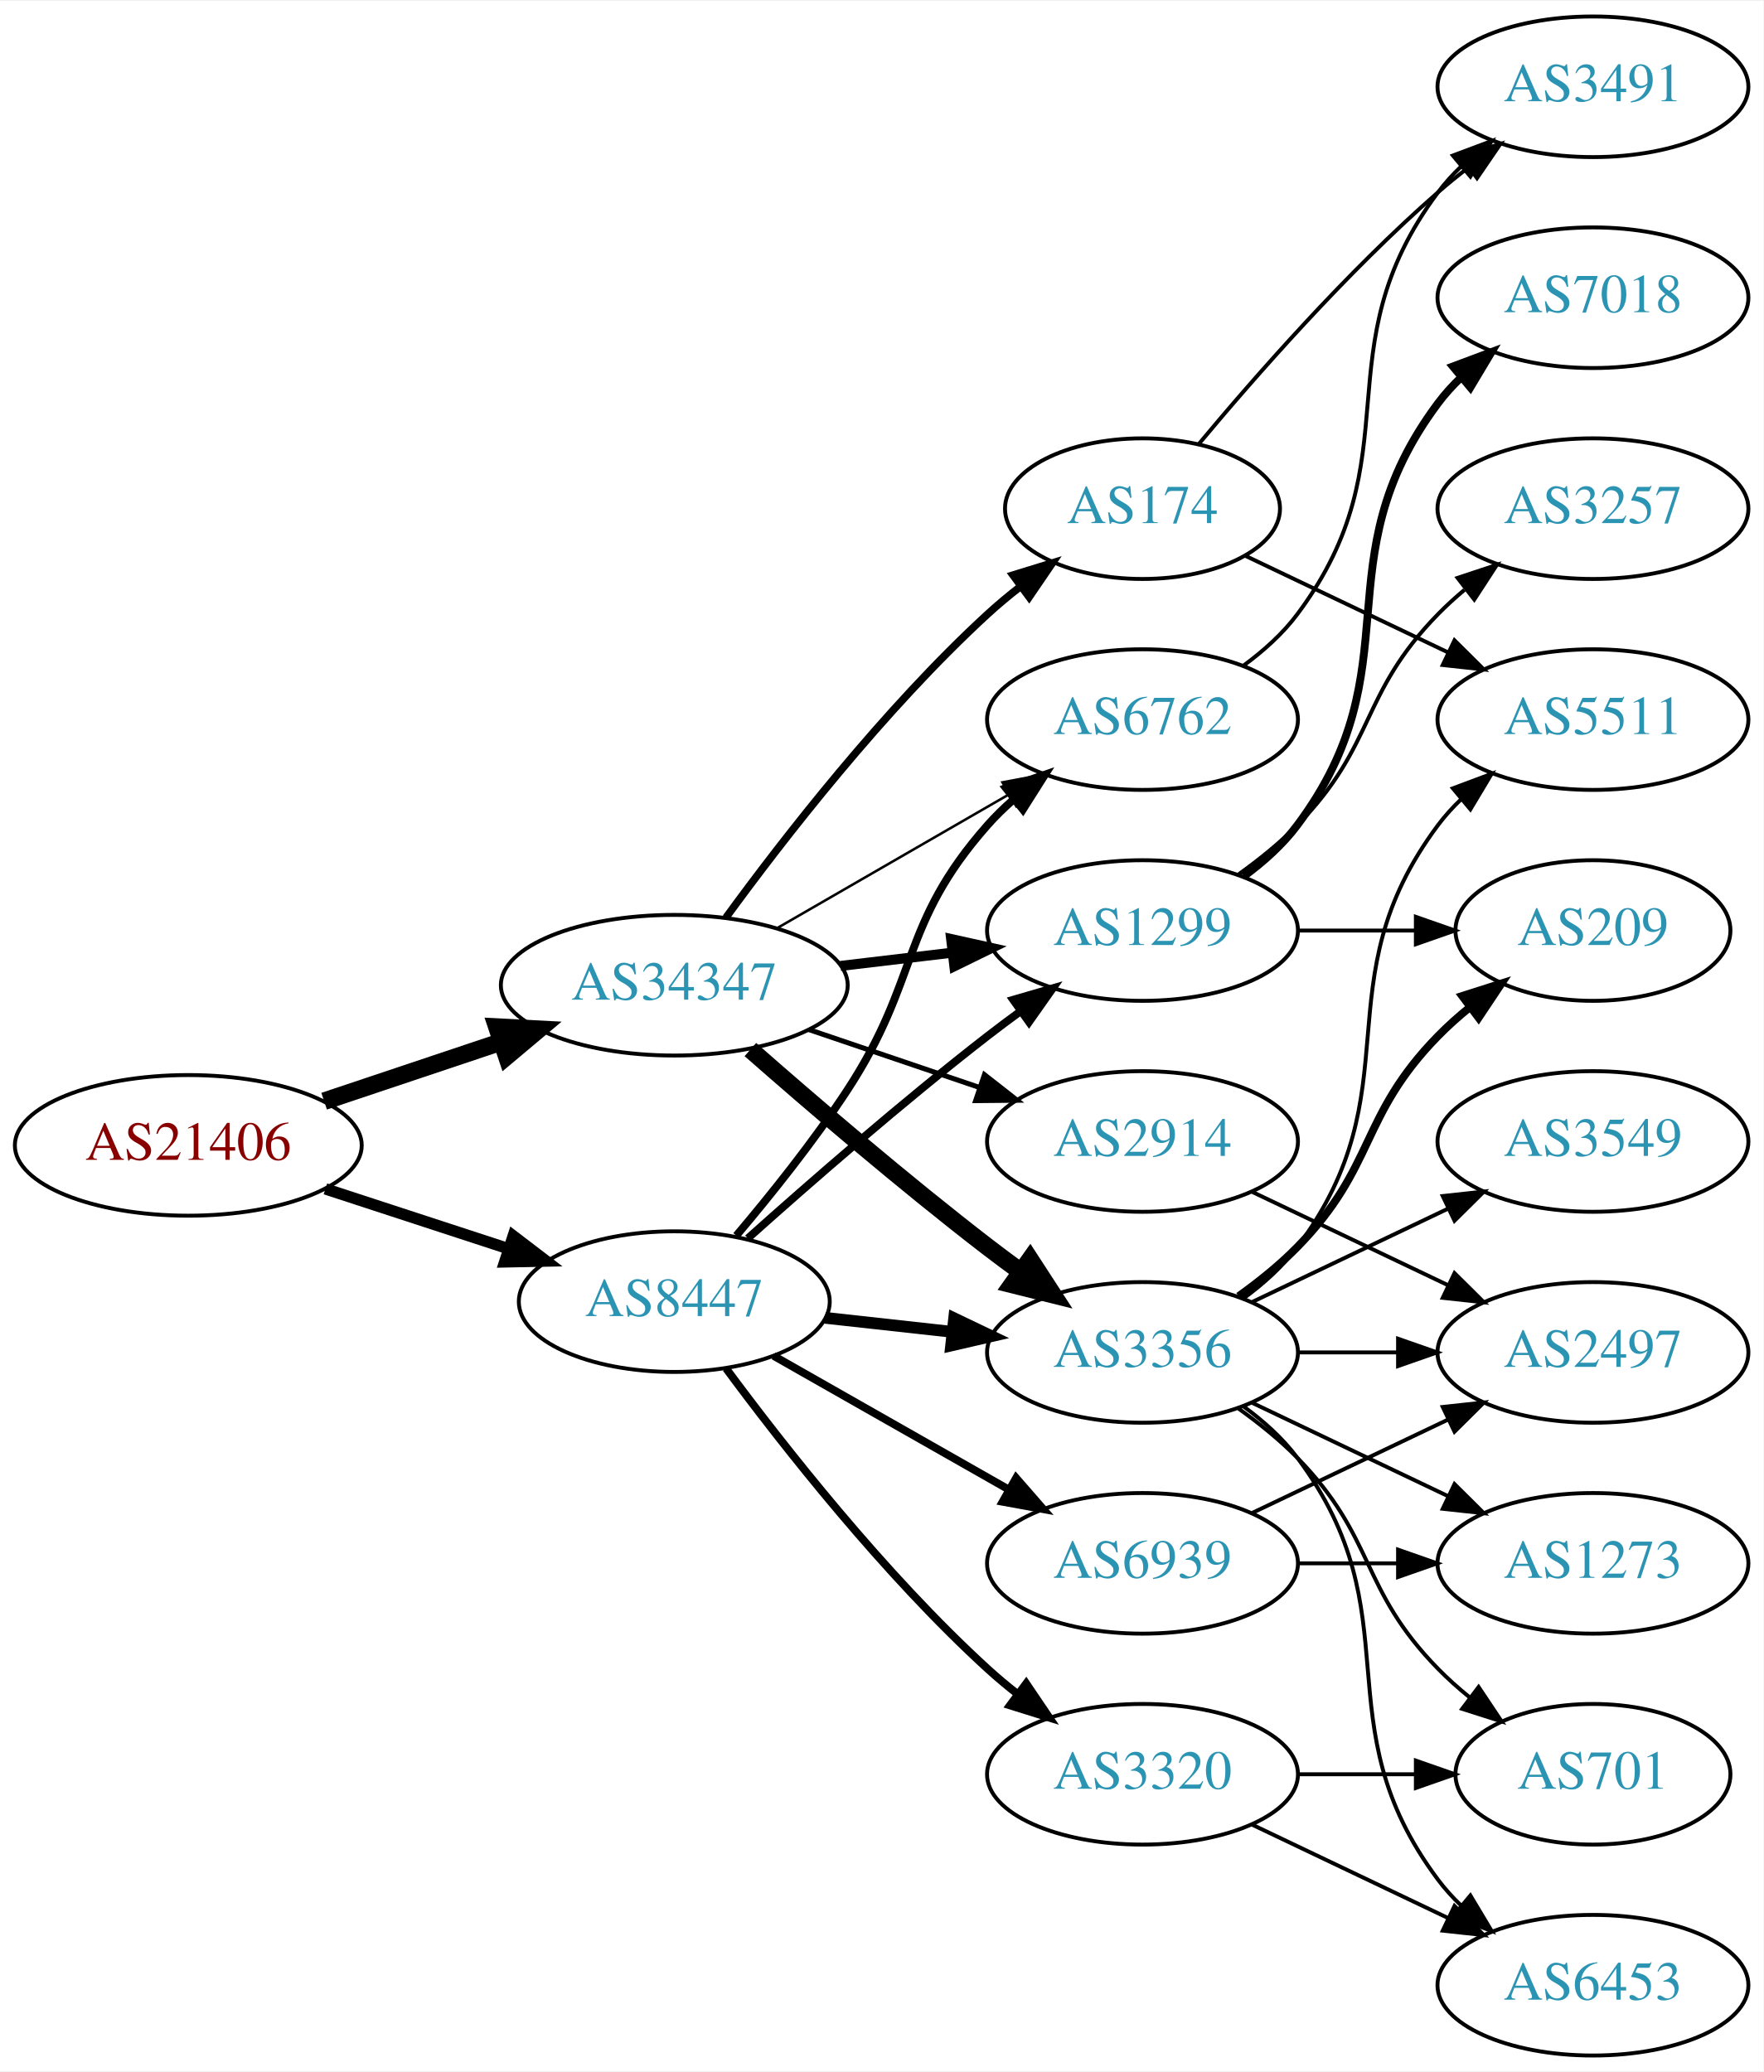
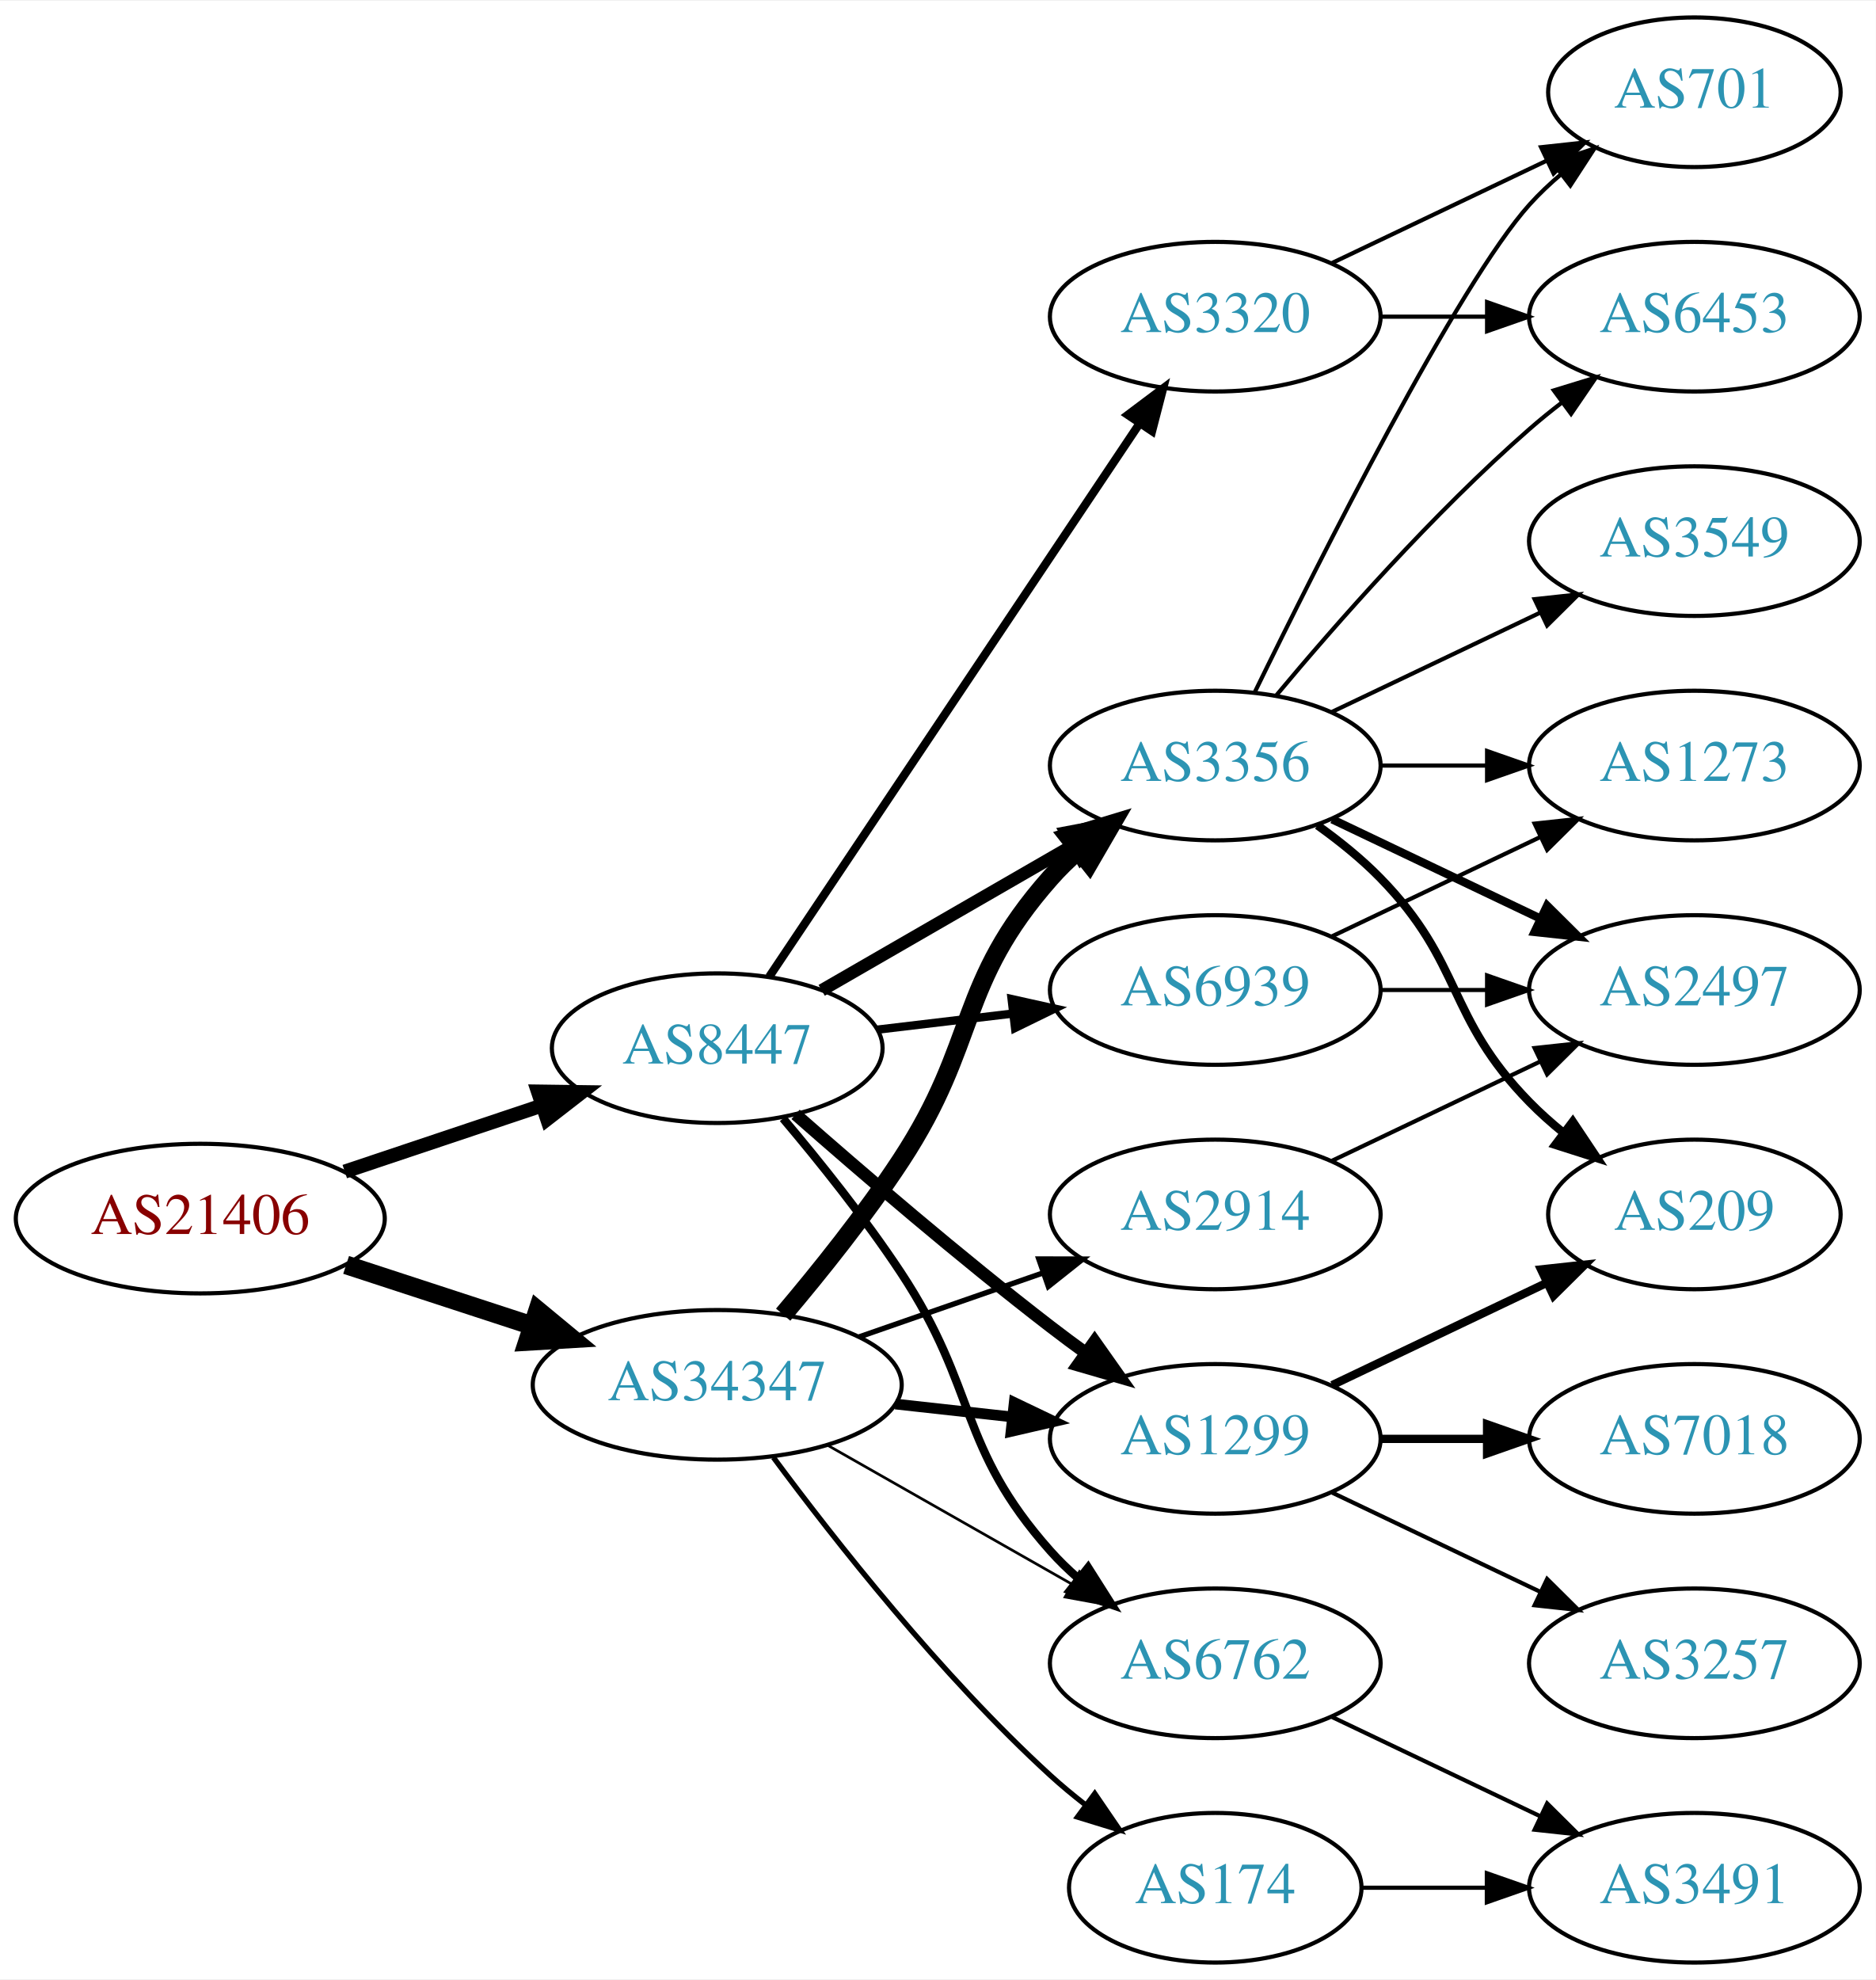
- <svg xmlns="http://www.w3.org/2000/svg" xmlns:xlink="http://www.w3.org/1999/xlink" width="451pt" height="530pt" viewBox="0.00 0.00 451.37 530.00">
-   <g id="graph0" class="graph" transform="scale(1 1) rotate(0) translate(4 526)">
-     <polygon fill="white" stroke="none" points="-4,4 -4,-526 447.37,-526 447.37,4 -4,4" />
+ <svg xmlns="http://www.w3.org/2000/svg" xmlns:xlink="http://www.w3.org/1999/xlink" width="451pt" height="476pt" viewBox="0.00 0.00 451.37 476.00">
+   <g id="graph0" class="graph" transform="scale(1 1) rotate(0) translate(4 472)">
+     <polygon fill="white" stroke="none" points="-4,4 -4,-472 447.37,-472 447.37,4 -4,4" />
    <g id="node1" class="node">
      <g id="a_node1">
        <a xlink:href="/asn/21406" xlink:title="AS21406 ~ D. Swarovski KG [AT]">
-           <ellipse fill="#ffffff" stroke="black" cx="44.196" cy="-233" rx="44.393" ry="18" />
-           <text text-anchor="middle" x="44.196" y="-229.3" font-family="Times,serif" font-size="14.00" fill="#880000">AS21406</text>
+           <ellipse fill="#ffffff" stroke="black" cx="44.196" cy="-179" rx="44.393" ry="18" />
+           <text text-anchor="middle" x="44.196" y="-175.3" font-family="Times,serif" font-size="14.00" fill="#880000">AS21406</text>
        </a>
      </g>
    </g>
    <g id="node2" class="node">
      <g id="a_node2">
        <a xlink:href="/asn/8447" xlink:title="AS8447 ~ A1 Telekom Austria AG [AT]">
-           <ellipse fill="#ffffff" stroke="black" cx="168.588" cy="-193" rx="39.794" ry="18" />
-           <text text-anchor="middle" x="168.588" y="-189.3" font-family="Times,serif" font-size="14.00" fill="#2c94b3">AS8447</text>
+           <ellipse fill="#ffffff" stroke="black" cx="168.588" cy="-220" rx="39.794" ry="18" />
+           <text text-anchor="middle" x="168.588" y="-216.3" font-family="Times,serif" font-size="14.00" fill="#2c94b3">AS8447</text>
        </a>
      </g>
    </g>
    <g id="edge1" class="edge">
-       <path fill="none" stroke="black" stroke-width="2.912" d="M79.289,-221.858C93.795,-217.117 110.846,-211.544 126.077,-206.567" />
-       <polygon fill="black" stroke="black" stroke-width="2.912" points="127.36,-209.83 135.778,-203.396 125.186,-203.176 127.36,-209.83" />
+       <path fill="none" stroke="black" stroke-width="3.375" d="M78.964,-190.312C93.591,-195.212 110.853,-200.994 126.239,-206.148" />
+       <polygon fill="black" stroke="black" stroke-width="3.375" points="125.438,-209.571 136.032,-209.429 127.662,-202.934 125.438,-209.571" />
    </g>
    <g id="node3" class="node">
      <g id="a_node3">
        <a xlink:href="/asn/34347" xlink:title="AS34347 ~ HALLAG Kommunal GmbH [AT]">
-           <ellipse fill="#ffffff" stroke="black" cx="168.588" cy="-274" rx="44.393" ry="18" />
-           <text text-anchor="middle" x="168.588" y="-270.3" font-family="Times,serif" font-size="14.00" fill="#2c94b3">AS34347</text>
+           <ellipse fill="#ffffff" stroke="black" cx="168.588" cy="-139" rx="44.393" ry="18" />
+           <text text-anchor="middle" x="168.588" y="-135.3" font-family="Times,serif" font-size="14.00" fill="#2c94b3">AS34347</text>
        </a>
      </g>
    </g>
    <g id="edge2" class="edge">
-       <path fill="none" stroke="black" stroke-width="4.5" d="M78.964,-244.312C93.01,-249.017 109.488,-254.537 124.399,-259.532" />
-       <polygon fill="black" stroke="black" stroke-width="4.5" points="123.197,-263.282 133.93,-262.725 125.699,-255.815 123.197,-263.282" />
+       <path fill="none" stroke="black" stroke-width="4.5" d="M79.289,-167.858C93.082,-163.35 109.177,-158.09 123.819,-153.305" />
+       <polygon fill="black" stroke="black" stroke-width="4.5" points="125.396,-156.932 133.678,-150.082 122.95,-149.446 125.396,-156.932" />
    </g>
    <g id="node4" class="node">
      <g id="a_node4">
-         <a xlink:href="/asn/3356" xlink:title="AS3356 ~ Level 3 Parent, LLC [US]">
-           <ellipse fill="#ffffff" stroke="black" cx="288.431" cy="-180" rx="39.794" ry="18" />
-           <text text-anchor="middle" x="288.431" y="-176.3" font-family="Times,serif" font-size="14.00" fill="#2c94b3">AS3356</text>
+         <a xlink:href="/asn/1299" xlink:title="AS1299 ~ Telia Carrier [EU]">
+           <ellipse fill="#ffffff" stroke="black" cx="288.431" cy="-126" rx="39.794" ry="18" />
+           <text text-anchor="middle" x="288.431" y="-122.3" font-family="Times,serif" font-size="14.00" fill="#2c94b3">AS1299</text>
        </a>
      </g>
    </g>
    <g id="edge3" class="edge">
-       <path fill="none" stroke="black" stroke-width="3" d="M207.198,-188.851C217.509,-187.713 228.827,-186.465 239.627,-185.274" />
-       <polygon fill="black" stroke="black" stroke-width="3" points="240.218,-188.73 249.774,-184.154 239.45,-181.772 240.218,-188.73" />
+       <path fill="none" stroke="black" stroke-width="3" d="M187.439,-204.078C203.239,-190.186 227.091,-169.697 248.784,-153 251.527,-150.889 254.417,-148.739 257.333,-146.62" />
+       <polygon fill="black" stroke="black" stroke-width="3" points="259.399,-149.445 265.511,-140.791 255.336,-143.745 259.399,-149.445" />
    </g>
    <g id="node5" class="node">
      <g id="a_node5">
-         <a xlink:href="/asn/1299" xlink:title="AS1299 ~ Telia Carrier [EU]">
-           <ellipse fill="#ffffff" stroke="black" cx="288.431" cy="-288" rx="39.794" ry="18" />
-           <text text-anchor="middle" x="288.431" y="-284.3" font-family="Times,serif" font-size="14.00" fill="#2c94b3">AS1299</text>
+         <a xlink:href="/asn/3320" xlink:title="AS3320 ~ DTAG [DE]">
+           <ellipse fill="#ffffff" stroke="black" cx="288.431" cy="-396" rx="39.794" ry="18" />
+           <text text-anchor="middle" x="288.431" y="-392.3" font-family="Times,serif" font-size="14.00" fill="#2c94b3">AS3320</text>
        </a>
      </g>
    </g>
    <g id="edge4" class="edge">
-       <path fill="none" stroke="black" stroke-width="2" d="M187.403,-209.191C203.179,-223.311 227.017,-244.119 248.784,-261 251.519,-263.121 254.404,-265.278 257.316,-267.401" />
-       <polygon fill="black" stroke="black" stroke-width="2" points="255.317,-270.274 265.49,-273.236 259.385,-264.577 255.317,-270.274" />
+       <path fill="none" stroke="black" stroke-width="2" d="M181.102,-237.196C201.871,-268.214 245.708,-333.687 270.111,-370.132" />
+       <polygon fill="black" stroke="black" stroke-width="2" points="267.398,-372.372 275.87,-378.734 273.215,-368.477 267.398,-372.372" />
    </g>
    <g id="node6" class="node">
      <g id="a_node6">
-         <a xlink:href="/asn/6762" xlink:title="AS6762 ~ TELECOM ITALIA SPARKLE S.p.A. [IT]">
-           <ellipse fill="#ffffff" stroke="black" cx="288.431" cy="-342" rx="39.794" ry="18" />
-           <text text-anchor="middle" x="288.431" y="-338.3" font-family="Times,serif" font-size="14.00" fill="#2c94b3">AS6762</text>
+         <a xlink:href="/asn/3356" xlink:title="AS3356 ~ Level 3 Parent, LLC [US]">
+           <ellipse fill="#ffffff" stroke="black" cx="288.431" cy="-288" rx="39.794" ry="18" />
+           <text text-anchor="middle" x="288.431" y="-284.3" font-family="Times,serif" font-size="14.00" fill="#2c94b3">AS3356</text>
        </a>
      </g>
    </g>
    <g id="edge5" class="edge">
-       <path fill="none" stroke="black" stroke-width="2" d="M184.457,-209.885C193.216,-220.231 204.221,-233.952 212.784,-247 231.547,-275.589 226.135,-289.38 248.784,-315 250.766,-317.242 252.971,-319.394 255.293,-321.437" />
-       <polygon fill="black" stroke="black" stroke-width="2" points="253.481,-324.466 263.494,-327.929 257.826,-318.978 253.481,-324.466" />
+       <path fill="none" stroke="black" stroke-width="3" d="M193.72,-233.925C211.159,-243.988 234.933,-257.707 254.171,-268.808" />
+       <polygon fill="black" stroke="black" stroke-width="3" points="252.516,-271.893 262.927,-273.86 256.014,-265.83 252.516,-271.893" />
    </g>
    <g id="node7" class="node">
      <g id="a_node7">
-         <a xlink:href="/asn/3320" xlink:title="AS3320 ~ DTAG [DE]">
-           <ellipse fill="#ffffff" stroke="black" cx="288.431" cy="-72" rx="39.794" ry="18" />
-           <text text-anchor="middle" x="288.431" y="-68.3" font-family="Times,serif" font-size="14.00" fill="#2c94b3">AS3320</text>
+         <a xlink:href="/asn/6939" xlink:title="AS6939 ~ Hurricane Electric LLC [US]">
+           <ellipse fill="#ffffff" stroke="black" cx="288.431" cy="-234" rx="39.794" ry="18" />
+           <text text-anchor="middle" x="288.431" y="-230.3" font-family="Times,serif" font-size="14.00" fill="#2c94b3">AS6939</text>
        </a>
      </g>
    </g>
    <g id="edge6" class="edge">
-       <path fill="none" stroke="black" stroke-width="2" d="M181.846,-175.886C196.48,-156.106 222.316,-123.18 248.784,-99 251.201,-96.792 253.807,-94.615 256.482,-92.513" />
-       <polygon fill="black" stroke="black" stroke-width="2" points="258.665,-95.251 264.603,-86.476 254.489,-89.633 258.665,-95.251" />
+       <path fill="none" stroke="black" stroke-width="2" d="M207.198,-224.468C217.509,-225.693 228.827,-227.038 239.627,-228.321" />
+       <polygon fill="black" stroke="black" stroke-width="2" points="239.431,-231.822 249.774,-229.526 240.257,-224.871 239.431,-231.822" />
    </g>
    <g id="node8" class="node">
      <g id="a_node8">
-         <a xlink:href="/asn/6939" xlink:title="AS6939 ~ Hurricane Electric LLC [US]">
-           <ellipse fill="#ffffff" stroke="black" cx="288.431" cy="-126" rx="39.794" ry="18" />
-           <text text-anchor="middle" x="288.431" y="-122.3" font-family="Times,serif" font-size="14.00" fill="#2c94b3">AS6939</text>
+         <a xlink:href="/asn/6762" xlink:title="AS6762 ~ TELECOM ITALIA SPARKLE S.p.A. [IT]">
+           <ellipse fill="#ffffff" stroke="black" cx="288.431" cy="-72" rx="39.794" ry="18" />
+           <text text-anchor="middle" x="288.431" y="-68.3" font-family="Times,serif" font-size="14.00" fill="#2c94b3">AS6762</text>
        </a>
      </g>
    </g>
    <g id="edge7" class="edge">
-       <path fill="none" stroke="black" stroke-width="2" d="M194.005,-179.118C211.465,-169.191 235.165,-155.716 254.326,-144.822" />
-       <polygon fill="black" stroke="black" stroke-width="2" points="256.082,-147.85 263.045,-139.865 252.622,-141.765 256.082,-147.85" />
+       <path fill="none" stroke="black" stroke-width="2" d="M184.428,-203.096C193.176,-192.743 204.181,-179.021 212.784,-166 231.419,-137.796 226.317,-124.257 248.784,-99 250.773,-96.764 252.982,-94.616 255.308,-92.577" />
+       <polygon fill="black" stroke="black" stroke-width="2" points="257.84,-95.037 263.515,-86.09 253.5,-89.545 257.84,-95.037" />
+     </g>
+     <g id="edge23" class="edge">
+       <path fill="none" stroke="black" stroke-width="2.571" d="M211.467,-134.38C220.503,-133.383 230.125,-132.322 239.376,-131.301" />
+       <polygon fill="black" stroke="black" stroke-width="2.571" points="240.057,-134.747 249.613,-130.172 239.289,-127.79 240.057,-134.747" />
+     </g>
+     <g id="edge22" class="edge">
+       <path fill="none" stroke="black" stroke-width="4.5" d="M184.457,-155.885C193.216,-166.231 204.221,-179.952 212.784,-193 231.547,-221.589 226.135,-235.38 248.784,-261 250.766,-263.242 252.971,-265.394 255.293,-267.437" />
+       <polygon fill="black" stroke="black" stroke-width="4.5" points="253.21,-270.809 263.494,-273.929 258.098,-264.635 253.21,-270.809" />
+     </g>
+     <g id="edge25" class="edge">
+       <path fill="none" stroke="black" stroke-width="0.643" d="M195.158,-124.462C212.378,-114.672 235.263,-101.66 253.934,-91.045" />
+       <polygon fill="black" stroke="black" stroke-width="0.643" points="255.755,-94.036 262.718,-86.05 252.295,-87.951 255.755,-94.036" />
+     </g>
+     <g id="node18" class="node">
+       <g id="a_node18">
+         <a xlink:href="/asn/2914" xlink:title="AS2914 ~ NTT America, Inc. [US]">
+           <ellipse fill="#ffffff" stroke="black" cx="288.431" cy="-180" rx="39.794" ry="18" />
+           <text text-anchor="middle" x="288.431" y="-176.3" font-family="Times,serif" font-size="14.00" fill="#2c94b3">AS2914</text>
+         </a>
+       </g>
    </g>
    <g id="edge24" class="edge">
-       <path fill="none" stroke="black" stroke-width="4.5" d="M188.067,-257.527C203.866,-243.648 227.377,-223.477 248.784,-207 251.527,-204.889 254.417,-202.739 257.333,-200.62" />
-       <polygon fill="black" stroke="black" stroke-width="4.5" points="259.653,-203.802 265.511,-194.791 255.082,-197.389 259.653,-203.802" />
-     </g>
-     <g id="edge25" class="edge">
-       <path fill="none" stroke="black" stroke-width="2.571" d="M211.135,-278.936C220.381,-280.034 230.254,-281.207 239.725,-282.332" />
-       <polygon fill="black" stroke="black" stroke-width="2.571" points="239.453,-285.825 249.797,-283.529 240.279,-278.874 239.453,-285.825" />
-     </g>
-     <g id="edge27" class="edge">
-       <path fill="none" stroke="black" stroke-width="0.643" d="M194.868,-288.588C212.188,-298.582 235.339,-311.941 254.155,-322.799" />
-       <polygon fill="black" stroke="black" stroke-width="0.643" points="252.588,-325.935 262.999,-327.902 256.087,-319.872 252.588,-325.935" />
+       <path fill="none" stroke="black" stroke-width="1.286" d="M202.728,-150.53C216.445,-155.302 232.484,-160.883 246.894,-165.896" />
+       <polygon fill="black" stroke="black" stroke-width="1.286" points="245.966,-169.279 256.56,-169.26 248.266,-162.668 245.966,-169.279" />
    </g>
    <g id="node19" class="node">
      <g id="a_node19">
-         <a xlink:href="/asn/2914" xlink:title="AS2914 ~ NTT America, Inc. [US]">
-           <ellipse fill="#ffffff" stroke="black" cx="288.431" cy="-234" rx="39.794" ry="18" />
-           <text text-anchor="middle" x="288.431" y="-230.3" font-family="Times,serif" font-size="14.00" fill="#2c94b3">AS2914</text>
-         </a>
-       </g>
-     </g>
-     <g id="edge23" class="edge">
-       <path fill="none" stroke="black" stroke-width="1.286" d="M203.042,-262.645C216.643,-258.028 232.485,-252.651 246.746,-247.81" />
-       <polygon fill="black" stroke="black" stroke-width="1.286" points="247.975,-251.089 256.32,-244.56 245.725,-244.46 247.975,-251.089" />
-     </g>
-     <g id="node20" class="node">
-       <g id="a_node20">
        <a xlink:href="/asn/174" xlink:title="AS174 ~ Cogent Communications [US]">
-           <ellipse fill="#ffffff" stroke="black" cx="288.431" cy="-396" rx="35.194" ry="18" />
-           <text text-anchor="middle" x="288.431" y="-392.3" font-family="Times,serif" font-size="14.00" fill="#2c94b3">AS174</text>
+           <ellipse fill="#ffffff" stroke="black" cx="288.431" cy="-18" rx="35.194" ry="18" />
+           <text text-anchor="middle" x="288.431" y="-14.3" font-family="Times,serif" font-size="14.00" fill="#2c94b3">AS174</text>
        </a>
      </g>
    </g>
    <g id="edge26" class="edge">
-       <path fill="none" stroke="black" stroke-width="1.929" d="M181.81,-291.31C196.411,-311.312 222.214,-344.6 248.784,-369 251.395,-371.398 254.229,-373.757 257.136,-376.022" />
-       <polygon fill="black" stroke="black" stroke-width="1.929" points="255.268,-378.994 265.394,-382.111 259.422,-373.36 255.268,-378.994" />
+       <path fill="none" stroke="black" stroke-width="1.286" d="M182.109,-121.531C196.788,-101.714 222.473,-69.036 248.784,-45 251.402,-42.609 254.24,-40.254 257.148,-37.992" />
+       <polygon fill="black" stroke="black" stroke-width="1.286" points="259.434,-40.655 265.411,-31.907 255.283,-35.019 259.434,-40.655" />
    </g>
    <g id="node9" class="node">
      <g id="a_node9">
-         <a xlink:href="/asn/209" xlink:title="AS209 ~ CenturyLink Communications, LLC [US]">
-           <ellipse fill="#ffffff" stroke="black" cx="403.724" cy="-288" rx="35.194" ry="18" />
-           <text text-anchor="middle" x="403.724" y="-284.3" font-family="Times,serif" font-size="14.00" fill="#2c94b3">AS209</text>
+         <a xlink:href="/asn/7018" xlink:title="AS7018 ~ AT&amp;T Services, Inc. [US]">
+           <ellipse fill="#ffffff" stroke="black" cx="403.724" cy="-126" rx="39.794" ry="18" />
+           <text text-anchor="middle" x="403.724" y="-122.3" font-family="Times,serif" font-size="14.00" fill="#2c94b3">AS7018</text>
        </a>
      </g>
    </g>
    <g id="edge8" class="edge">
-       <path fill="none" stroke="black" stroke-width="2" d="M313.025,-194.389C318.281,-198.148 323.613,-202.437 328.077,-207 348.25,-227.617 343.905,-240.383 364.077,-261 366.556,-263.534 369.303,-265.983 372.156,-268.304" />
-       <polygon fill="black" stroke="black" stroke-width="2" points="370.247,-271.248 380.341,-274.468 374.458,-265.657 370.247,-271.248" />
+       <path fill="none" stroke="black" stroke-width="2" d="M328.103,-126C336.306,-126 345.07,-126 353.602,-126" />
+       <polygon fill="black" stroke="black" stroke-width="2" points="353.841,-129.5 363.841,-126 353.841,-122.5 353.841,-129.5" />
    </g>
    <g id="node10" class="node">
      <g id="a_node10">
-         <a xlink:href="/asn/5511" xlink:title="AS5511 ~ Orange S.A. [FR]">
-           <ellipse fill="#ffffff" stroke="black" cx="403.724" cy="-342" rx="39.794" ry="18" />
-           <text text-anchor="middle" x="403.724" y="-338.3" font-family="Times,serif" font-size="14.00" fill="#2c94b3">AS5511</text>
+         <a xlink:href="/asn/209" xlink:title="AS209 ~ CenturyLink Communications, LLC [US]">
+           <ellipse fill="#ffffff" stroke="black" cx="403.724" cy="-180" rx="35.194" ry="18" />
+           <text text-anchor="middle" x="403.724" y="-176.3" font-family="Times,serif" font-size="14.00" fill="#2c94b3">AS209</text>
        </a>
      </g>
    </g>
    <g id="edge9" class="edge">
-       <path fill="none" stroke="black" d="M314.362,-193.882C319.438,-197.611 324.356,-202.016 328.077,-207 358.349,-247.542 333.806,-274.458 364.077,-315 365.822,-317.336 367.829,-319.545 369.992,-321.617" />
-       <polygon fill="black" stroke="black" points="367.87,-324.405 377.793,-328.118 372.352,-319.027 367.87,-324.405" />
+       <path fill="none" stroke="black" stroke-width="2" d="M316.567,-138.934C331.999,-146.29 351.485,-155.577 368.02,-163.459" />
+       <polygon fill="black" stroke="black" stroke-width="2" points="366.828,-166.768 377.361,-167.911 369.84,-160.449 366.828,-166.768" />
    </g>
    <g id="node11" class="node">
      <g id="a_node11">
-         <a xlink:href="/asn/3549" xlink:title="AS3549 ~ Level 3 Parent, LLC [US]">
-           <ellipse fill="#ffffff" stroke="black" cx="403.724" cy="-234" rx="39.794" ry="18" />
-           <text text-anchor="middle" x="403.724" y="-230.3" font-family="Times,serif" font-size="14.00" fill="#2c94b3">AS3549</text>
+         <a xlink:href="/asn/3257" xlink:title="AS3257 ~ GTT [DE]">
+           <ellipse fill="#ffffff" stroke="black" cx="403.724" cy="-72" rx="39.794" ry="18" />
+           <text text-anchor="middle" x="403.724" y="-68.3" font-family="Times,serif" font-size="14.00" fill="#2c94b3">AS3257</text>
        </a>
      </g>
    </g>
    <g id="edge10" class="edge">
-       <path fill="none" stroke="black" d="M316.567,-192.934C331.561,-200.081 350.382,-209.052 366.605,-216.785" />
-       <polygon fill="black" stroke="black" points="365.276,-220.028 375.809,-221.171 368.288,-213.709 365.276,-220.028" />
+       <path fill="none" stroke="black" d="M316.567,-113.066C331.561,-105.919 350.382,-96.948 366.605,-89.215" />
+       <polygon fill="black" stroke="black" points="368.288,-92.291 375.809,-84.829 365.276,-85.972 368.288,-92.291" />
    </g>
    <g id="node12" class="node">
      <g id="a_node12">
-         <a xlink:href="/asn/1273" xlink:title="AS1273 ~ Vodafone Group PLC [EU]">
-           <ellipse fill="#ffffff" stroke="black" cx="403.724" cy="-126" rx="39.794" ry="18" />
-           <text text-anchor="middle" x="403.724" y="-122.3" font-family="Times,serif" font-size="14.00" fill="#2c94b3">AS1273</text>
+         <a xlink:href="/asn/6453" xlink:title="AS6453 ~ TATA COMMUNICATIONS (AMERICA) INC [US]">
+           <ellipse fill="#ffffff" stroke="black" cx="403.724" cy="-396" rx="39.794" ry="18" />
+           <text text-anchor="middle" x="403.724" y="-392.3" font-family="Times,serif" font-size="14.00" fill="#2c94b3">AS6453</text>
        </a>
      </g>
    </g>
    <g id="edge11" class="edge">
-       <path fill="none" stroke="black" d="M316.567,-167.066C331.561,-159.919 350.382,-150.948 366.605,-143.215" />
-       <polygon fill="black" stroke="black" points="368.288,-146.291 375.809,-138.829 365.276,-139.972 368.288,-146.291" />
+       <path fill="none" stroke="black" d="M328.103,-396C336.306,-396 345.07,-396 353.602,-396" />
+       <polygon fill="black" stroke="black" points="353.841,-399.5 363.841,-396 353.841,-392.5 353.841,-399.5" />
    </g>
    <g id="node13" class="node">
      <g id="a_node13">
-         <a xlink:href="/asn/6453" xlink:title="AS6453 ~ TATA COMMUNICATIONS (AMERICA) INC [US]">
-           <ellipse fill="#ffffff" stroke="black" cx="403.724" cy="-18" rx="39.794" ry="18" />
-           <text text-anchor="middle" x="403.724" y="-14.3" font-family="Times,serif" font-size="14.00" fill="#2c94b3">AS6453</text>
+         <a xlink:href="/asn/701" xlink:title="AS701 ~ UUNET [US]">
+           <ellipse fill="#ffffff" stroke="black" cx="403.724" cy="-450" rx="35.194" ry="18" />
+           <text text-anchor="middle" x="403.724" y="-446.3" font-family="Times,serif" font-size="14.00" fill="#2c94b3">AS701</text>
        </a>
      </g>
    </g>
    <g id="edge12" class="edge">
-       <path fill="none" stroke="black" d="M314.362,-166.118C319.438,-162.389 324.356,-157.984 328.077,-153 358.349,-112.458 333.806,-85.542 364.077,-45 365.822,-42.664 367.829,-40.455 369.992,-38.383" />
-       <polygon fill="black" stroke="black" points="372.352,-40.973 377.793,-31.882 367.87,-35.595 372.352,-40.973" />
+       <path fill="none" stroke="black" d="M316.567,-408.934C331.999,-416.29 351.485,-425.577 368.02,-433.459" />
+       <polygon fill="black" stroke="black" points="366.828,-436.768 377.361,-437.911 369.84,-430.449 366.828,-436.768" />
+     </g>
+     <g id="edge13" class="edge">
+       <path fill="none" stroke="black" stroke-width="2" d="M313.025,-273.611C318.281,-269.852 323.613,-265.563 328.077,-261 348.25,-240.383 343.905,-227.617 364.077,-207 366.556,-204.466 369.303,-202.017 372.156,-199.696" />
+       <polygon fill="black" stroke="black" stroke-width="2" points="374.458,-202.343 380.341,-193.532 370.247,-196.752 374.458,-202.343" />
+     </g>
+     <g id="edge17" class="edge">
+       <path fill="none" stroke="black" d="M303.061,-304.817C317.343,-321.929 340.89,-348.745 364.077,-369 366.543,-371.154 369.182,-373.294 371.879,-375.372" />
+       <polygon fill="black" stroke="black" points="369.904,-378.264 380.033,-381.37 374.052,-372.625 369.904,-378.264" />
+     </g>
+     <g id="edge18" class="edge">
+       <path fill="none" stroke="black" d="M297.869,-305.511C313.487,-337.509 346.874,-403.893 364.077,-423 366.393,-425.572 368.998,-428.03 371.733,-430.343" />
+       <polygon fill="black" stroke="black" points="369.599,-433.117 379.656,-436.448 373.871,-427.572 369.599,-433.117" />
    </g>
    <g id="node14" class="node">
      <g id="a_node14">
        <a xlink:href="/asn/2497" xlink:title="AS2497 ~ Internet Initiative Japan Inc. [JP]">
-           <ellipse fill="#ffffff" stroke="black" cx="403.724" cy="-180" rx="39.794" ry="18" />
-           <text text-anchor="middle" x="403.724" y="-176.3" font-family="Times,serif" font-size="14.00" fill="#2c94b3">AS2497</text>
-         </a>
-       </g>
-     </g>
-     <g id="edge13" class="edge">
-       <path fill="none" stroke="black" d="M328.103,-180C336.306,-180 345.07,-180 353.602,-180" />
-       <polygon fill="black" stroke="black" points="353.841,-183.5 363.841,-180 353.841,-176.5 353.841,-183.5" />
+           <ellipse fill="#ffffff" stroke="black" cx="403.724" cy="-234" rx="39.794" ry="18" />
+           <text text-anchor="middle" x="403.724" y="-230.3" font-family="Times,serif" font-size="14.00" fill="#2c94b3">AS2497</text>
+         </a>
+       </g>
+     </g>
+     <g id="edge14" class="edge">
+       <path fill="none" stroke="black" stroke-width="2" d="M316.567,-275.066C331.561,-267.919 350.382,-258.948 366.605,-251.215" />
+       <polygon fill="black" stroke="black" stroke-width="2" points="368.288,-254.291 375.809,-246.829 365.276,-247.972 368.288,-254.291" />
    </g>
    <g id="node15" class="node">
      <g id="a_node15">
-         <a xlink:href="/asn/701" xlink:title="AS701 ~ UUNET [US]">
-           <ellipse fill="#ffffff" stroke="black" cx="403.724" cy="-72" rx="35.194" ry="18" />
-           <text text-anchor="middle" x="403.724" y="-68.3" font-family="Times,serif" font-size="14.00" fill="#2c94b3">AS701</text>
-         </a>
-       </g>
-     </g>
-     <g id="edge14" class="edge">
-       <path fill="none" stroke="black" d="M313.025,-165.611C318.281,-161.852 323.613,-157.563 328.077,-153 348.25,-132.383 343.905,-119.617 364.077,-99 366.556,-96.466 369.303,-94.017 372.156,-91.696" />
-       <polygon fill="black" stroke="black" points="374.458,-94.343 380.341,-85.532 370.247,-88.752 374.458,-94.343" />
-     </g>
-     <g id="edge21" class="edge">
-       <path fill="none" stroke="black" d="M328.103,-288C337.808,-288 348.299,-288 358.262,-288" />
-       <polygon fill="black" stroke="black" points="358.398,-291.5 368.398,-288 358.398,-284.5 358.398,-291.5" />
+         <a xlink:href="/asn/3549" xlink:title="AS3549 ~ Level 3 Parent, LLC [US]">
+           <ellipse fill="#ffffff" stroke="black" cx="403.724" cy="-342" rx="39.794" ry="18" />
+           <text text-anchor="middle" x="403.724" y="-338.3" font-family="Times,serif" font-size="14.00" fill="#2c94b3">AS3549</text>
+         </a>
+       </g>
+     </g>
+     <g id="edge15" class="edge">
+       <path fill="none" stroke="black" d="M316.567,-300.934C331.561,-308.081 350.382,-317.052 366.605,-324.785" />
+       <polygon fill="black" stroke="black" points="365.276,-328.028 375.809,-329.171 368.288,-321.709 365.276,-328.028" />
+     </g>
+     <g id="node16" class="node">
+       <g id="a_node16">
+         <a xlink:href="/asn/1273" xlink:title="AS1273 ~ Vodafone Group PLC [EU]">
+           <ellipse fill="#ffffff" stroke="black" cx="403.724" cy="-288" rx="39.794" ry="18" />
+           <text text-anchor="middle" x="403.724" y="-284.3" font-family="Times,serif" font-size="14.00" fill="#2c94b3">AS1273</text>
+         </a>
+       </g>
+     </g>
+     <g id="edge16" class="edge">
+       <path fill="none" stroke="black" d="M328.103,-288C336.306,-288 345.07,-288 353.602,-288" />
+       <polygon fill="black" stroke="black" points="353.841,-291.5 363.841,-288 353.841,-284.5 353.841,-291.5" />
+     </g>
+     <g id="edge20" class="edge">
+       <path fill="none" stroke="black" d="M328.103,-234C336.306,-234 345.07,-234 353.602,-234" />
+       <polygon fill="black" stroke="black" points="353.841,-237.5 363.841,-234 353.841,-230.5 353.841,-237.5" />
+     </g>
+     <g id="edge19" class="edge">
+       <path fill="none" stroke="black" d="M316.567,-246.934C331.561,-254.081 350.382,-263.052 366.605,-270.785" />
+       <polygon fill="black" stroke="black" points="365.276,-274.028 375.809,-275.171 368.288,-267.709 365.276,-274.028" />
    </g>
    <g id="node17" class="node">
      <g id="a_node17">
-         <a xlink:href="/asn/7018" xlink:title="AS7018 ~ AT&amp;T Services, Inc. [US]">
-           <ellipse fill="#ffffff" stroke="black" cx="403.724" cy="-450" rx="39.794" ry="18" />
-           <text text-anchor="middle" x="403.724" y="-446.3" font-family="Times,serif" font-size="14.00" fill="#2c94b3">AS7018</text>
-         </a>
-       </g>
-     </g>
-     <g id="edge20" class="edge">
-       <path fill="none" stroke="black" stroke-width="2" d="M314.362,-301.882C319.438,-305.611 324.356,-310.016 328.077,-315 358.349,-355.542 333.806,-382.458 364.077,-423 365.822,-425.336 367.829,-427.545 369.992,-429.617" />
-       <polygon fill="black" stroke="black" stroke-width="2" points="367.87,-432.405 377.793,-436.118 372.352,-427.027 367.87,-432.405" />
-     </g>
-     <g id="node18" class="node">
-       <g id="a_node18">
-         <a xlink:href="/asn/3257" xlink:title="AS3257 ~ GTT [DE]">
-           <ellipse fill="#ffffff" stroke="black" cx="403.724" cy="-396" rx="39.794" ry="18" />
-           <text text-anchor="middle" x="403.724" y="-392.3" font-family="Times,serif" font-size="14.00" fill="#2c94b3">AS3257</text>
-         </a>
-       </g>
-     </g>
-     <g id="edge22" class="edge">
-       <path fill="none" stroke="black" d="M313.025,-302.389C318.281,-306.148 323.613,-310.437 328.077,-315 348.25,-335.617 343.905,-348.383 364.077,-369 366.17,-371.139 368.453,-373.218 370.83,-375.21" />
-       <polygon fill="black" stroke="black" points="369.074,-378.275 379.13,-381.611 373.349,-372.732 369.074,-378.275" />
-     </g>
-     <g id="node16" class="node">
-       <g id="a_node16">
        <a xlink:href="/asn/3491" xlink:title="AS3491 ~ PCCW Global, Inc. [US]">
-           <ellipse fill="#ffffff" stroke="black" cx="403.724" cy="-504" rx="39.794" ry="18" />
-           <text text-anchor="middle" x="403.724" y="-500.3" font-family="Times,serif" font-size="14.00" fill="#2c94b3">AS3491</text>
-         </a>
-       </g>
-     </g>
-     <g id="edge19" class="edge">
-       <path fill="none" stroke="black" d="M314.362,-355.882C319.438,-359.611 324.356,-364.016 328.077,-369 358.349,-409.542 333.806,-436.458 364.077,-477 365.822,-479.336 367.829,-481.545 369.992,-483.617" />
-       <polygon fill="black" stroke="black" points="367.87,-486.405 377.793,-490.118 372.352,-481.027 367.87,-486.405" />
-     </g>
-     <g id="edge15" class="edge">
+           <ellipse fill="#ffffff" stroke="black" cx="403.724" cy="-18" rx="39.794" ry="18" />
+           <text text-anchor="middle" x="403.724" y="-14.3" font-family="Times,serif" font-size="14.00" fill="#2c94b3">AS3491</text>
+         </a>
+       </g>
+     </g>
+     <g id="edge21" class="edge">
      <path fill="none" stroke="black" d="M316.567,-59.066C331.561,-51.919 350.382,-42.948 366.605,-35.215" />
      <polygon fill="black" stroke="black" points="368.288,-38.291 375.809,-30.829 365.276,-31.972 368.288,-38.291" />
    </g>
-     <g id="edge16" class="edge">
-       <path fill="none" stroke="black" d="M328.103,-72C337.808,-72 348.299,-72 358.262,-72" />
-       <polygon fill="black" stroke="black" points="358.398,-75.5 368.398,-72 358.398,-68.5 358.398,-75.5" />
-     </g>
-     <g id="edge18" class="edge">
-       <path fill="none" stroke="black" d="M328.103,-126C336.306,-126 345.07,-126 353.602,-126" />
-       <polygon fill="black" stroke="black" points="353.841,-129.5 363.841,-126 353.841,-122.5 353.841,-129.5" />
-     </g>
-     <g id="edge17" class="edge">
-       <path fill="none" stroke="black" d="M316.567,-138.934C331.561,-146.081 350.382,-155.052 366.605,-162.785" />
-       <polygon fill="black" stroke="black" points="365.276,-166.028 375.809,-167.171 368.288,-159.709 365.276,-166.028" />
-     </g>
-     <g id="edge30" class="edge">
-       <path fill="none" stroke="black" d="M316.567,-221.066C331.561,-213.919 350.382,-204.948 366.605,-197.215" />
-       <polygon fill="black" stroke="black" points="368.288,-200.291 375.809,-192.829 365.276,-193.972 368.288,-200.291" />
-     </g>
    <g id="edge28" class="edge">
-       <path fill="none" stroke="black" d="M314.856,-383.881C330.159,-376.587 349.882,-367.186 366.764,-359.14" />
-       <polygon fill="black" stroke="black" points="368.283,-362.293 375.804,-354.831 365.271,-355.974 368.283,-362.293" />
-     </g>
-     <g id="edge29" class="edge">
-       <path fill="none" stroke="black" d="M302.796,-412.499C317.051,-429.596 340.746,-456.619 364.077,-477 366.543,-479.154 369.182,-481.294 371.879,-483.372" />
-       <polygon fill="black" stroke="black" points="369.904,-486.264 380.033,-489.37 374.052,-480.625 369.904,-486.264" />
+       <path fill="none" stroke="black" d="M316.567,-192.934C331.561,-200.081 350.382,-209.052 366.605,-216.785" />
+       <polygon fill="black" stroke="black" points="365.276,-220.028 375.809,-221.171 368.288,-213.709 365.276,-220.028" />
+     </g>
+     <g id="edge27" class="edge">
+       <path fill="none" stroke="black" d="M323.73,-18C333.107,-18 343.457,-18 353.492,-18" />
+       <polygon fill="black" stroke="black" points="353.781,-21.5 363.781,-18 353.781,-14.5 353.781,-21.5" />
    </g>
  </g>
</svg>
